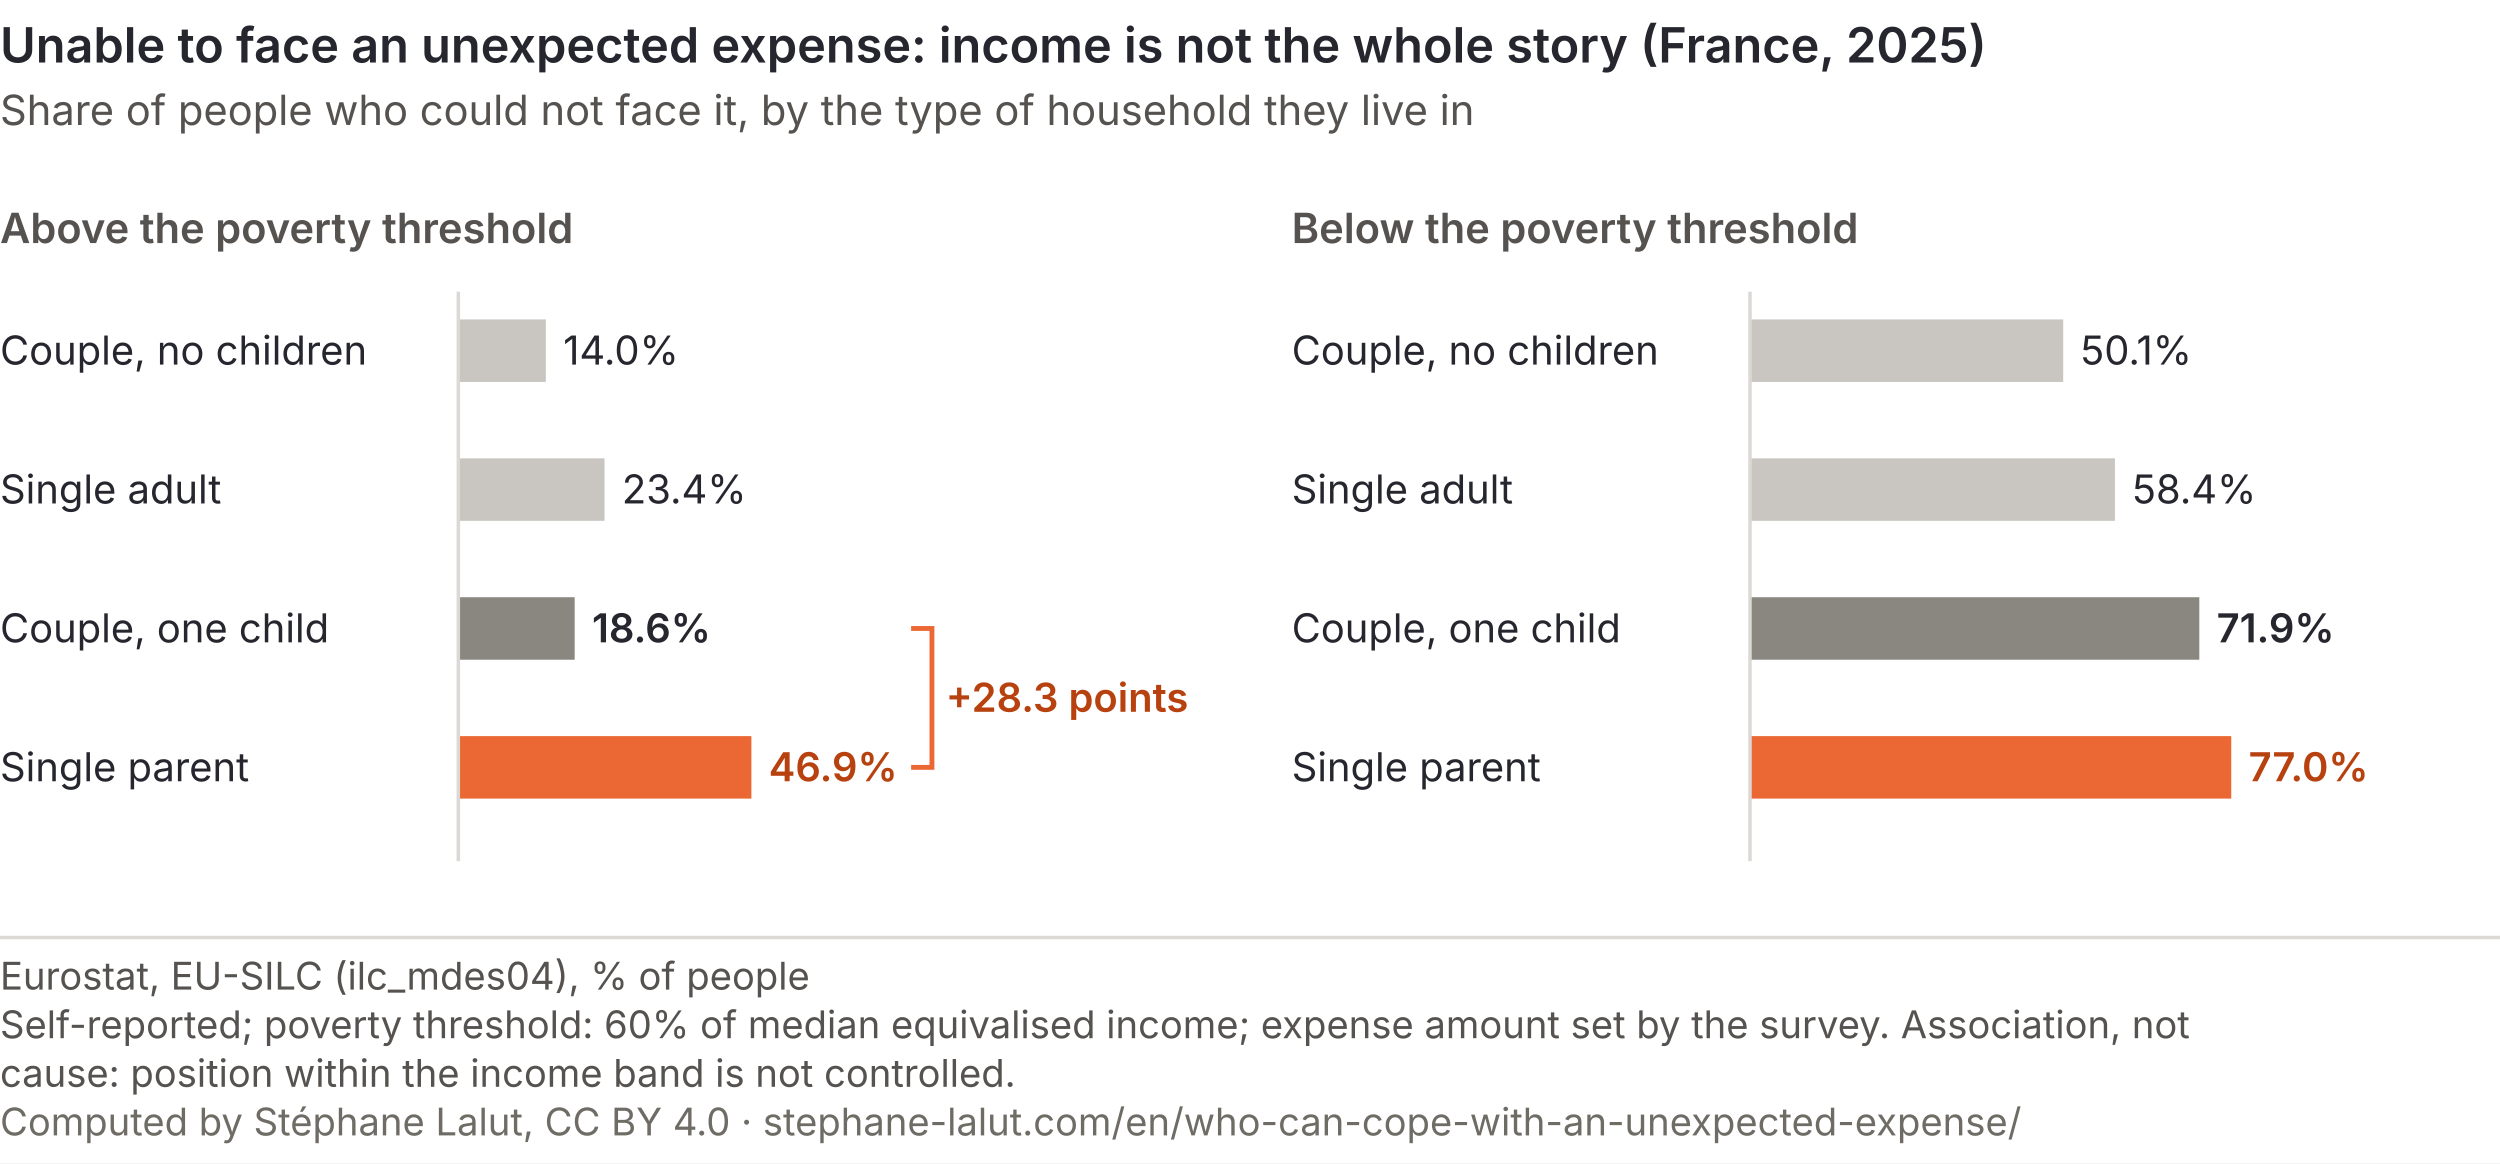
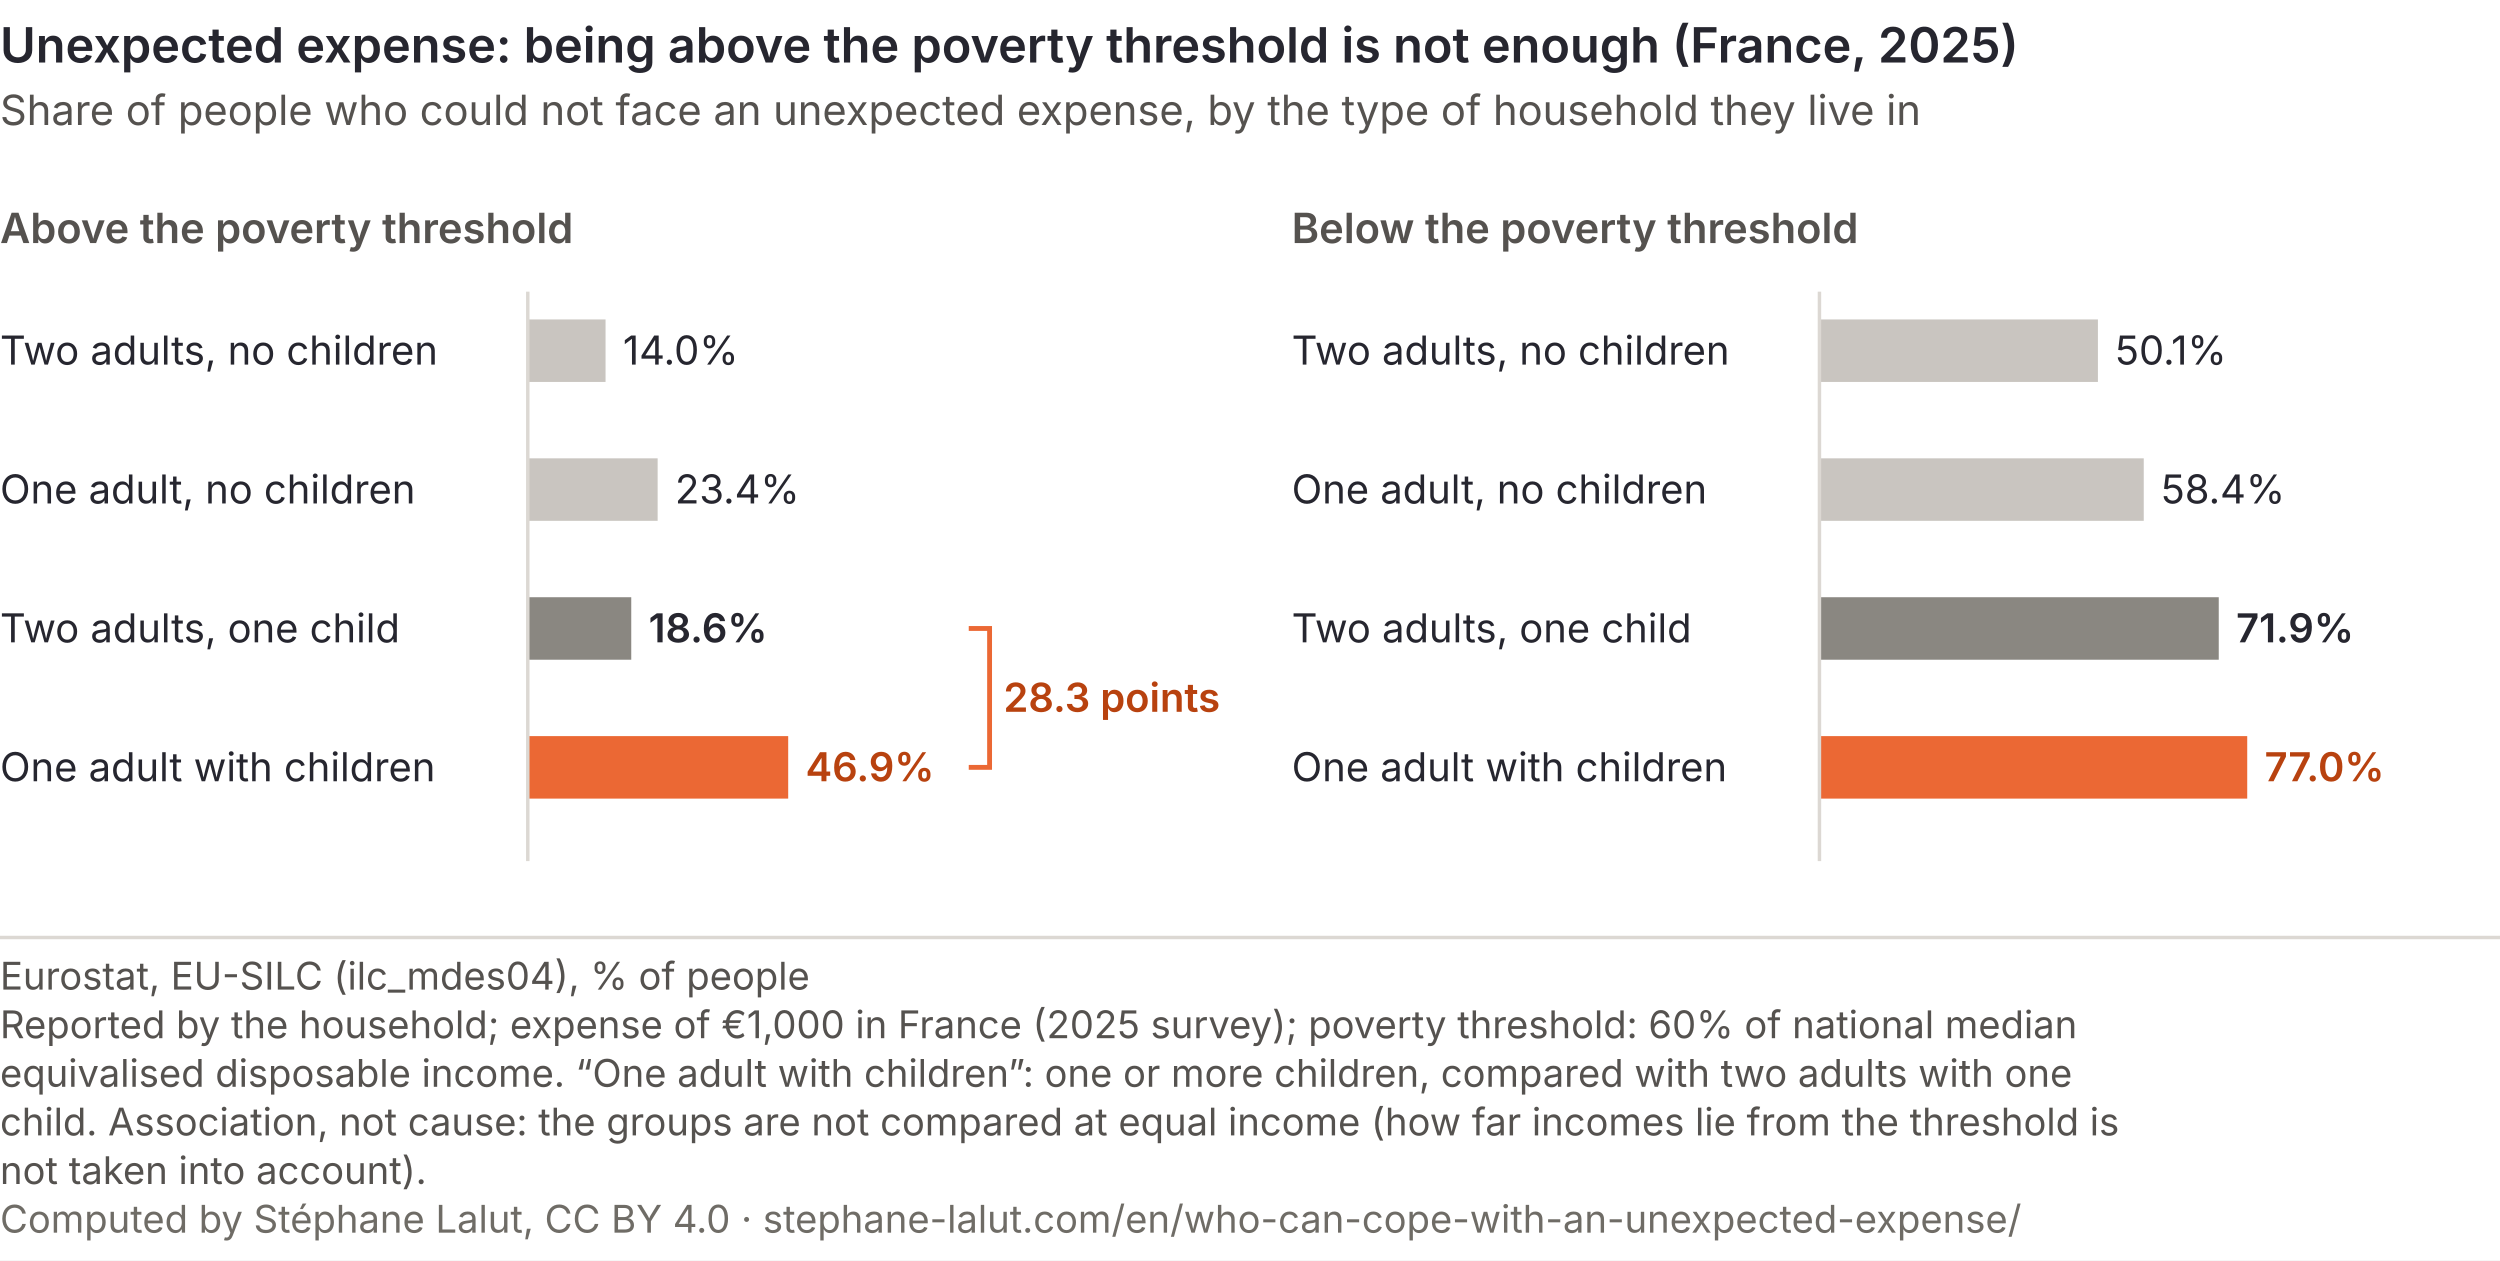
- <svg xmlns="http://www.w3.org/2000/svg" viewBox="0 0 720 335" role="img" font-variant-numeric="tabular-nums" aria-labelledby="imp-t imp-d" font-family="Inter, 'Helvetica Neue', Arial, sans-serif">
-   <rect width="720" height="335" fill="#ffffff" />
-   <text x="0" y="18" font-size="14" font-weight="600" fill="#26262f">Unable to face an unexpected expense: income is not the whole story (France, 2025)</text>
-   <text x="0" y="36" font-size="12" fill="#55524f">Share of people who could not face it, by the type of household they live in</text>
+ <svg xmlns="http://www.w3.org/2000/svg" viewBox="0 0 720 363" role="img" font-variant-numeric="tabular-nums" aria-labelledby="imp-t imp-d" font-family="Inter, 'Helvetica Neue', Arial, sans-serif">
+   <rect width="720" height="363" fill="#ffffff" />
+   <text x="0" y="18" font-size="14" font-weight="600" fill="#26262f">Unexpected expense: being above the poverty threshold is not enough (France, 2025)</text>
+   <text x="0" y="36" font-size="12" fill="#55524f">Share of people who could not face an unexpected expense, by the type of household they live in</text>
  <text x="0" y="70" font-size="12" font-weight="600" fill="#55524f">Above the poverty threshold</text>
-   <text x="0" y="105" font-size="11.5" fill="#26262f">Couple, no children</text>
-   <rect x="132" y="92" width="25.2" height="18" fill="#c9c5c0" />
-   <text x="162.2" y="105" font-size="11.5" fill="#26262f">14.0%</text>
-   <text x="0" y="145" font-size="11.5" fill="#26262f">Single adult</text>
-   <rect x="132" y="132" width="42.1" height="18" fill="#c9c5c0" />
-   <text x="179.1" y="145" font-size="11.5" fill="#26262f">23.4%</text>
-   <text x="0" y="185" font-size="11.5" fill="#26262f">Couple, one child</text>
-   <rect x="132" y="172" width="33.5" height="18" fill="#8a8781" />
-   <text x="170.5" y="185" font-size="11.5" font-weight="600" fill="#26262f">18.6%</text>
-   <text x="0" y="225" font-size="11.5" fill="#26262f">Single parent</text>
-   <rect x="132" y="212" width="84.4" height="18" fill="#eb6834" />
-   <text x="221.4" y="225" font-size="11.5" font-weight="600" fill="#b8420f">46.9%</text>
-   <line x1="132" y1="84" x2="132" y2="248" stroke="#dcd8d3" stroke-width="1" />
-   <path d="M262.4,181 h6 v40 h-6" fill="none" stroke="#eb6834" stroke-width="1.4" />
-   <text x="272.4" y="205" font-size="11.5" font-weight="600" fill="#b8420f">+28.3 points</text>
+   <text x="0" y="105" font-size="11.5" fill="#26262f">Two adults, no children</text>
+   <rect x="152" y="92" width="22.4" height="18" fill="#c9c5c0" />
+   <text x="179.4" y="105" font-size="11.5" fill="#26262f">14.0%</text>
+   <text x="0" y="145" font-size="11.5" fill="#26262f">One adult, no children</text>
+   <rect x="152" y="132" width="37.4" height="18" fill="#c9c5c0" />
+   <text x="194.4" y="145" font-size="11.5" fill="#26262f">23.4%</text>
+   <text x="0" y="185" font-size="11.5" fill="#26262f">Two adults, one child</text>
+   <rect x="152" y="172" width="29.8" height="18" fill="#8a8781" />
+   <text x="186.8" y="185" font-size="11.5" font-weight="600" fill="#26262f">18.6%</text>
+   <text x="0" y="225" font-size="11.5" fill="#26262f">One adult with children</text>
+   <rect x="152" y="212" width="75.0" height="18" fill="#eb6834" />
+   <text x="232.0" y="225" font-size="11.5" font-weight="600" fill="#b8420f">46.9%</text>
+   <line x1="152" y1="84" x2="152" y2="248" stroke="#dcd8d3" stroke-width="1" />
+   <path d="M279.0,181 h6 v40 h-6" fill="none" stroke="#eb6834" stroke-width="1.4" />
+   <text x="289.0" y="205" font-size="11.5" font-weight="600" fill="#b8420f">28.3 points</text>
  <text x="372" y="70" font-size="12" font-weight="600" fill="#55524f">Below the poverty threshold</text>
-   <text x="372" y="105" font-size="11.5" fill="#26262f">Couple, no children</text>
-   <rect x="504" y="92" width="90.2" height="18" fill="#c9c5c0" />
-   <text x="599.2" y="105" font-size="11.5" fill="#26262f">50.1%</text>
-   <text x="372" y="145" font-size="11.5" fill="#26262f">Single adult</text>
-   <rect x="504" y="132" width="105.1" height="18" fill="#c9c5c0" />
-   <text x="614.1" y="145" font-size="11.5" fill="#26262f">58.4%</text>
-   <text x="372" y="185" font-size="11.5" fill="#26262f">Couple, one child</text>
-   <rect x="504" y="172" width="129.4" height="18" fill="#8a8781" />
-   <text x="638.4" y="185" font-size="11.5" font-weight="600" fill="#26262f">71.9%</text>
-   <text x="372" y="225" font-size="11.5" fill="#26262f">Single parent</text>
-   <rect x="504" y="212" width="138.6" height="18" fill="#eb6834" />
-   <text x="647.6" y="225" font-size="11.5" font-weight="600" fill="#b8420f">77.0%</text>
-   <line x1="504" y1="84" x2="504" y2="248" stroke="#dcd8d3" stroke-width="1" />
+   <text x="372" y="105" font-size="11.5" fill="#26262f">Two adults, no children</text>
+   <rect x="524" y="92" width="80.2" height="18" fill="#c9c5c0" />
+   <text x="609.2" y="105" font-size="11.5" fill="#26262f">50.1%</text>
+   <text x="372" y="145" font-size="11.5" fill="#26262f">One adult, no children</text>
+   <rect x="524" y="132" width="93.4" height="18" fill="#c9c5c0" />
+   <text x="622.4" y="145" font-size="11.5" fill="#26262f">58.4%</text>
+   <text x="372" y="185" font-size="11.5" fill="#26262f">Two adults, one child</text>
+   <rect x="524" y="172" width="115.0" height="18" fill="#8a8781" />
+   <text x="644.0" y="185" font-size="11.5" font-weight="600" fill="#26262f">71.9%</text>
+   <text x="372" y="225" font-size="11.5" fill="#26262f">One adult with children</text>
+   <rect x="524" y="212" width="123.2" height="18" fill="#eb6834" />
+   <text x="652.2" y="225" font-size="11.5" font-weight="600" fill="#b8420f">77.0%</text>
+   <line x1="524" y1="84" x2="524" y2="248" stroke="#dcd8d3" stroke-width="1" />
  <line x1="0" y1="270.0" x2="720" y2="270.0" stroke="#dcd8d3" />
  <text class="pied-source" x="0" y="285.0" font-size="11" fill="#55524f">Eurostat, EU-SILC (ilc_mdes04), % of people</text>
-   <text class="pied-note" x="0" y="299.0" font-size="11" fill="#55524f">Self-reported; poverty threshold: 60% of median equivalised income; expense amount set by the survey. Association, not</text>
-   <text class="pied-note" x="0" y="313.0" font-size="11" fill="#55524f">cause: position within the income band is not controlled.</text>
-   <text class="pied-licence" x="0" y="327.0" font-size="11" fill="#6f6c66">Computed by Stéphane Lalut, CC BY 4.0 · stephane-lalut.com/en/who-can-cope-with-an-unexpected-expense/</text>
+   <text class="pied-note" x="0" y="299.0" font-size="11" fill="#55524f">Reported by the household; expense of €1,000 in France (2025 survey); poverty threshold: 60% of national median</text>
+   <text class="pied-note" x="0" y="313.0" font-size="11" fill="#55524f">equivalised disposable income. “One adult with children”: one or more children, compared with two adults with one</text>
+   <text class="pied-note" x="0" y="327.0" font-size="11" fill="#55524f">child. Association, not cause: the groups are not compared at equal income (how far incomes lie from the threshold is</text>
+   <text class="pied-note" x="0" y="341.0" font-size="11" fill="#55524f">not taken into account).</text>
+   <text class="pied-licence" x="0" y="355.0" font-size="11" fill="#6f6c66">Computed by Stéphane Lalut, CC BY 4.0 · stephane-lalut.com/en/who-can-cope-with-an-unexpected-expense/</text>
</svg>
